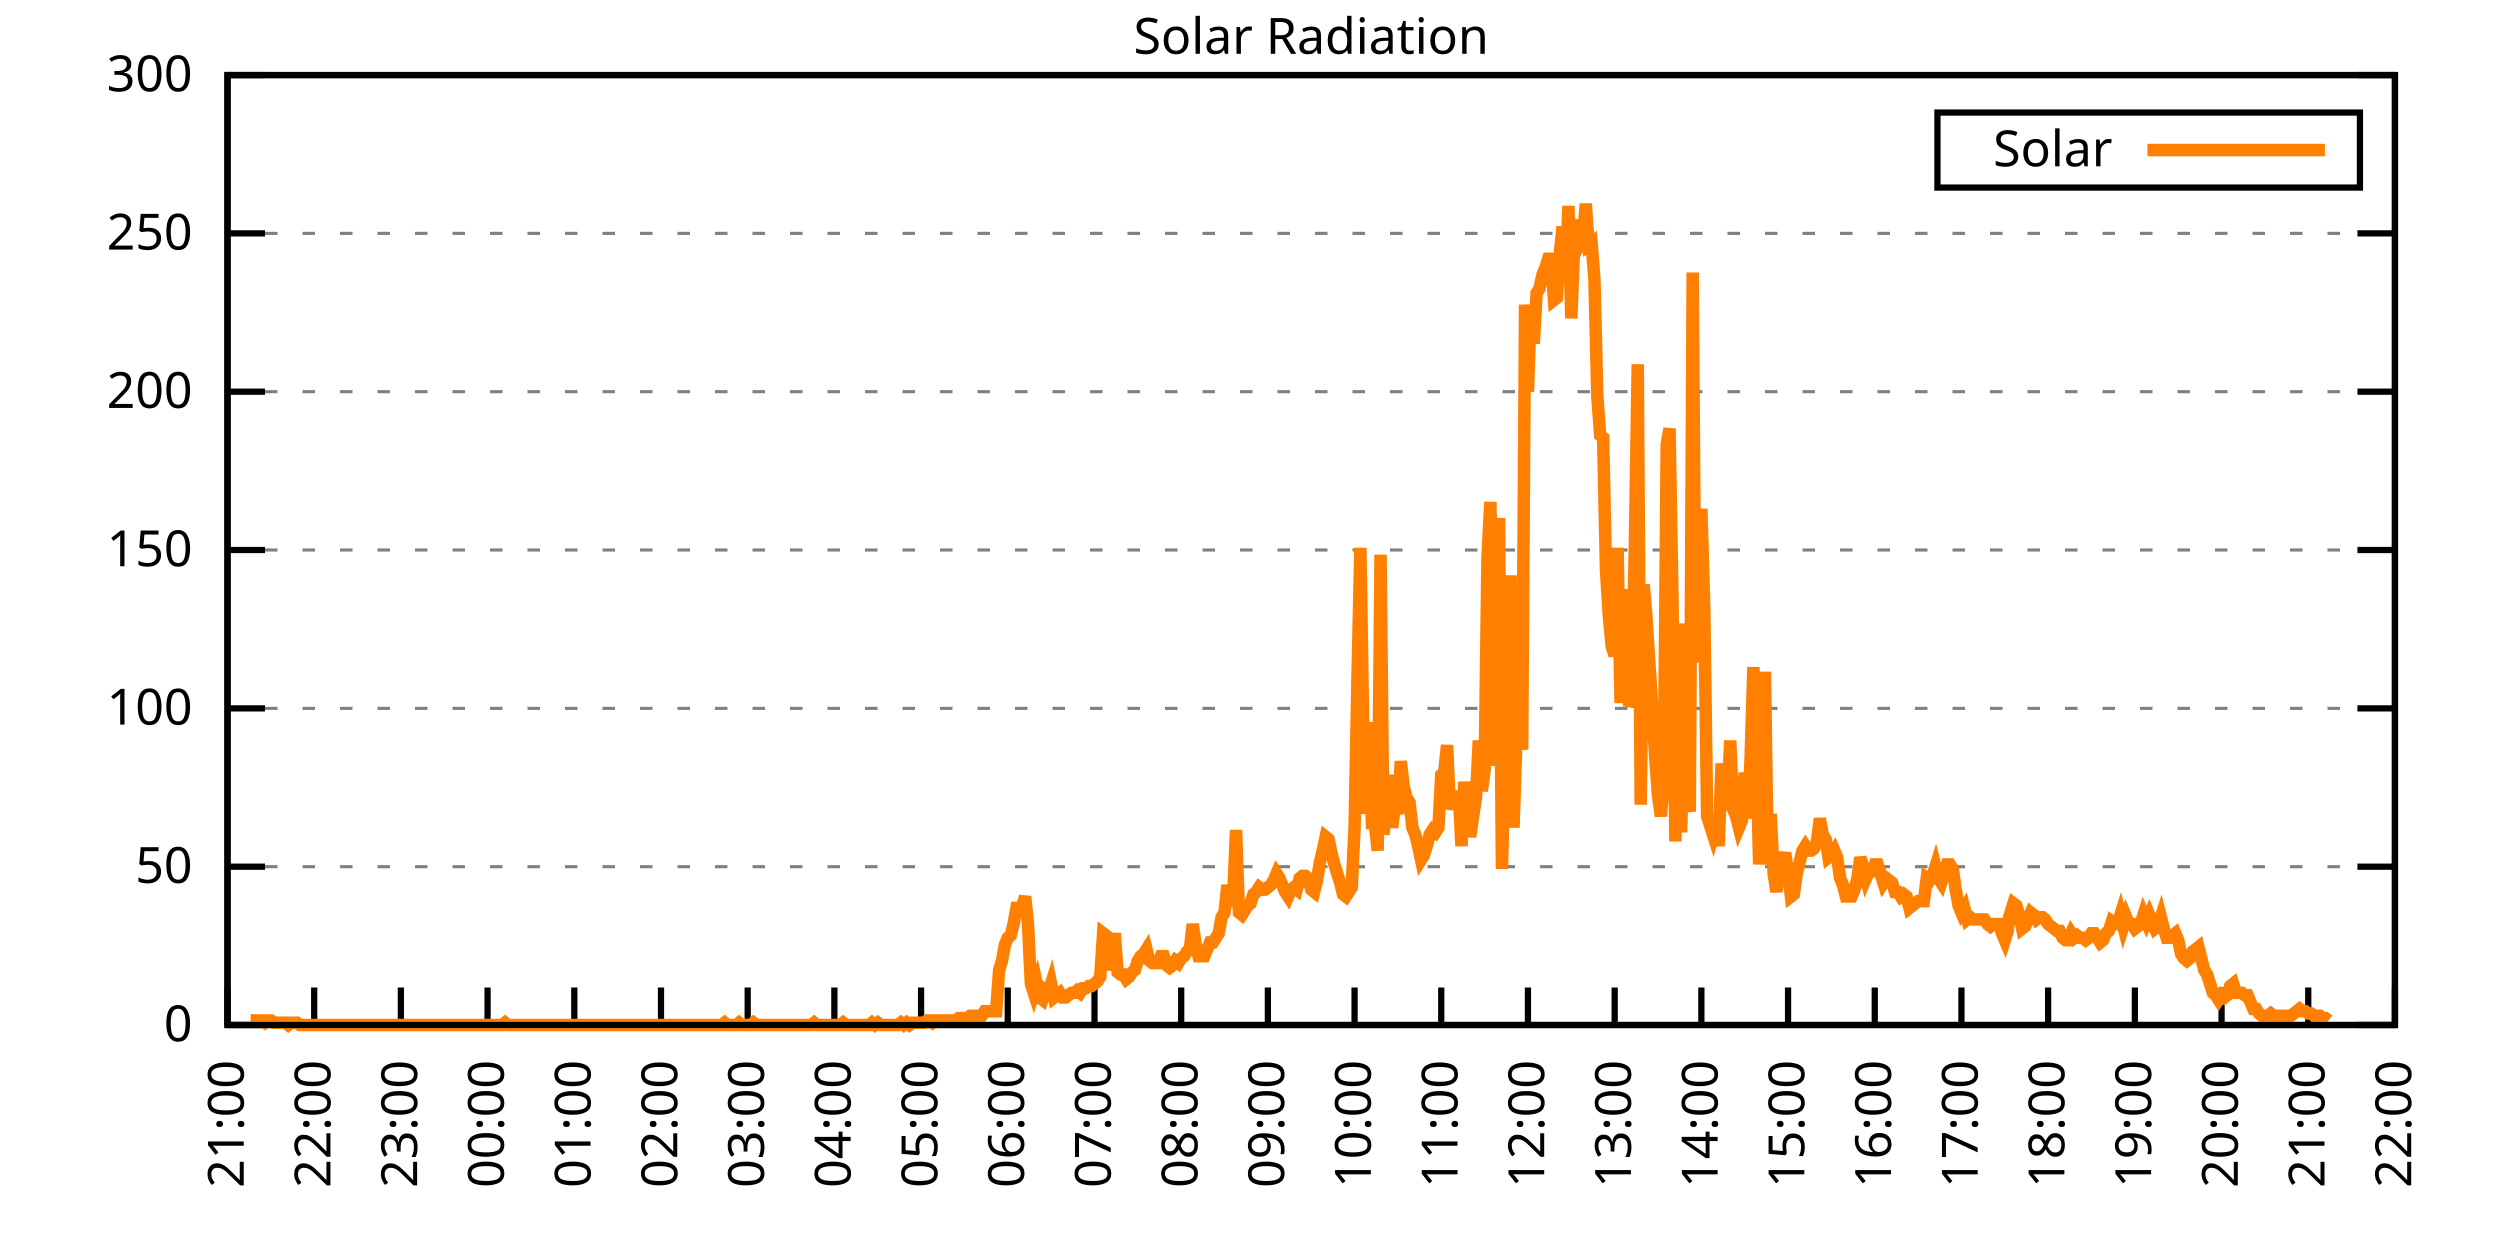
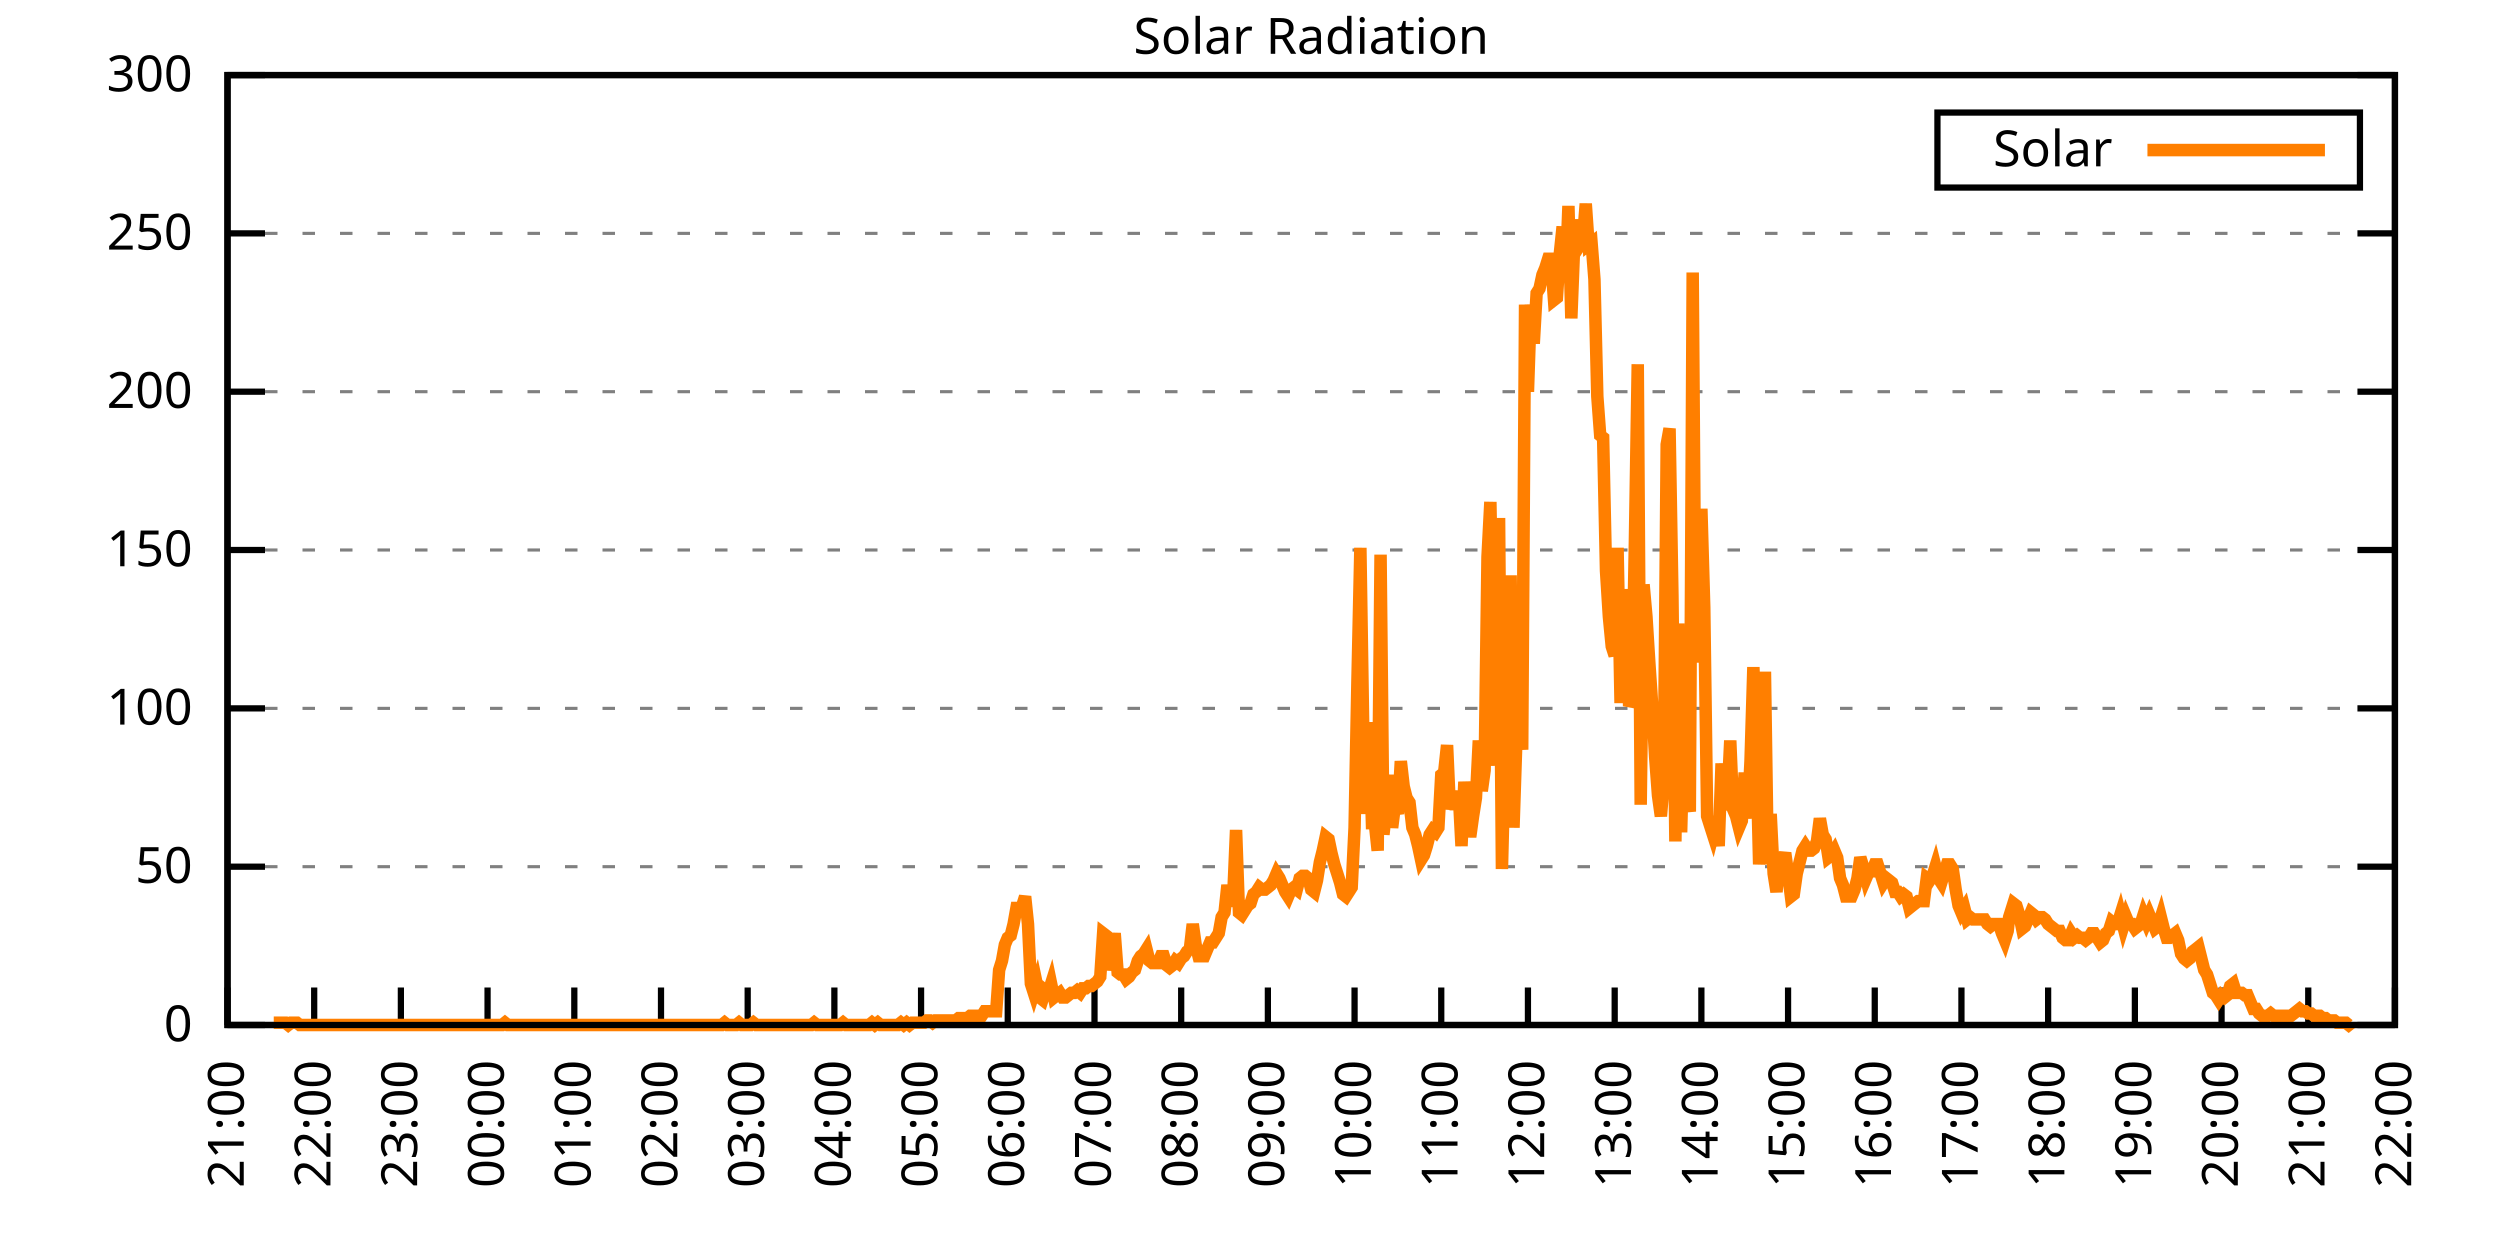
<svg xmlns="http://www.w3.org/2000/svg" xmlns:xlink="http://www.w3.org/1999/xlink" width="400" height="200" viewBox="0 0 400 200">
  <g id="gnuplot_canvas">
    <rect x="0" y="0" width="400" height="200" fill="none" />
    <defs>
      <circle id="gpDot" r="0.5" stroke-width="0.5" stroke="currentColor" />
      <path id="gpPt0" stroke-width="0.333" stroke="currentColor" d="M-1,0 h2 M0,-1 v2" />
      <path id="gpPt1" stroke-width="0.333" stroke="currentColor" d="M-1,-1 L1,1 M1,-1 L-1,1" />
      <path id="gpPt2" stroke-width="0.333" stroke="currentColor" d="M-1,0 L1,0 M0,-1 L0,1 M-1,-1 L1,1 M-1,1 L1,-1" />
      <rect id="gpPt3" stroke-width="0.333" stroke="currentColor" x="-1" y="-1" width="2" height="2" />
      <rect id="gpPt4" stroke-width="0.333" stroke="currentColor" fill="currentColor" x="-1" y="-1" width="2" height="2" />
      <circle id="gpPt5" stroke-width="0.333" stroke="currentColor" cx="0" cy="0" r="1" />
      <use xlink:href="#gpPt5" id="gpPt6" fill="currentColor" stroke="none" />
      <path id="gpPt7" stroke-width="0.333" stroke="currentColor" d="M0,-1.33 L-1.33,0.67 L1.33,0.67 z" />
      <use xlink:href="#gpPt7" id="gpPt8" fill="currentColor" stroke="none" />
      <use xlink:href="#gpPt7" id="gpPt9" stroke="currentColor" transform="rotate(180)" />
      <use xlink:href="#gpPt9" id="gpPt10" fill="currentColor" stroke="none" />
      <use xlink:href="#gpPt3" id="gpPt11" stroke="currentColor" transform="rotate(45)" />
      <use xlink:href="#gpPt11" id="gpPt12" fill="currentColor" stroke="none" />
      <path id="gpPt13" stroke-width="0.333" stroke="currentColor" d="M0,1.330 L1.265,0.411 L0.782,-1.067 L-0.782,-1.076 L-1.265,0.411 z" />
      <use xlink:href="#gpPt13" id="gpPt14" fill="currentColor" stroke="none" />
      <filter id="textbox" filterUnits="objectBoundingBox" x="0" y="0" height="1" width="1">
        <feFlood flood-color="white" flood-opacity="1" result="bgnd" />
        <feComposite in="SourceGraphic" in2="bgnd" operator="atop" />
      </filter>
      <filter id="greybox" filterUnits="objectBoundingBox" x="0" y="0" height="1" width="1">
        <feFlood flood-color="lightgrey" flood-opacity="1" result="grey" />
        <feComposite in="SourceGraphic" in2="grey" operator="atop" />
      </filter>
    </defs>
    <g fill="none" color="white" stroke="currentColor" stroke-width="1.00" stroke-linecap="butt" stroke-linejoin="miter">
</g>
    <g fill="none" color="black" stroke="currentColor" stroke-width="1.00" stroke-linecap="butt" stroke-linejoin="miter">
      <g stroke="none" shape-rendering="crispEdges">
        <polygon fill="rgb(255, 255, 255)" points="36.40,164.00 383.18,164.00 383.18,12.02 36.40,12.02 " />
      </g>
    </g>
    <g fill="none" color="black" stroke="currentColor" stroke-width="1.00" stroke-linecap="butt" stroke-linejoin="miter">
</g>
    <g fill="none" color="black" stroke="black" stroke-width="0.50" stroke-linecap="butt" stroke-linejoin="miter">
</g>
    <g fill="none" color="gray" stroke="currentColor" stroke-width="0.50" stroke-linecap="butt" stroke-linejoin="miter">
      <path stroke="gray" stroke-dasharray="2,4" class="gridline" d="M36.40,164.00 L383.19,164.00  " />
    </g>
    <g fill="none" color="gray" stroke="gray" stroke-width="1.00" stroke-linecap="butt" stroke-linejoin="miter">
</g>
    <g fill="none" color="black" stroke="currentColor" stroke-width="1.00" stroke-linecap="butt" stroke-linejoin="miter">
      <path stroke="black" d="M36.40,164.00 L42.40,164.00 M383.19,164.00 L377.19,164.00  " />
      <g transform="translate(30.80,166.60)" stroke="none" fill="black" font-family="Sans" font-size="8.00" text-anchor="end">
        <text>
          <tspan font-family="Sans"> 0</tspan>
        </text>
      </g>
    </g>
    <g fill="none" color="black" stroke="currentColor" stroke-width="1.00" stroke-linecap="butt" stroke-linejoin="miter">
</g>
    <g fill="none" color="black" stroke="black" stroke-width="0.50" stroke-linecap="butt" stroke-linejoin="miter">
</g>
    <g fill="none" color="gray" stroke="currentColor" stroke-width="0.50" stroke-linecap="butt" stroke-linejoin="miter">
      <path stroke="gray" stroke-dasharray="2,4" class="gridline" d="M36.40,138.67 L383.19,138.67  " />
    </g>
    <g fill="none" color="gray" stroke="gray" stroke-width="1.00" stroke-linecap="butt" stroke-linejoin="miter">
</g>
    <g fill="none" color="black" stroke="currentColor" stroke-width="1.00" stroke-linecap="butt" stroke-linejoin="miter">
      <path stroke="black" d="M36.40,138.67 L42.40,138.67 M383.19,138.67 L377.19,138.67  " />
      <g transform="translate(30.80,141.27)" stroke="none" fill="black" font-family="Sans" font-size="8.00" text-anchor="end">
        <text>
          <tspan font-family="Sans"> 50</tspan>
        </text>
      </g>
    </g>
    <g fill="none" color="black" stroke="currentColor" stroke-width="1.00" stroke-linecap="butt" stroke-linejoin="miter">
</g>
    <g fill="none" color="black" stroke="black" stroke-width="0.50" stroke-linecap="butt" stroke-linejoin="miter">
</g>
    <g fill="none" color="gray" stroke="currentColor" stroke-width="0.50" stroke-linecap="butt" stroke-linejoin="miter">
      <path stroke="gray" stroke-dasharray="2,4" class="gridline" d="M36.40,113.34 L383.19,113.34  " />
    </g>
    <g fill="none" color="gray" stroke="gray" stroke-width="1.00" stroke-linecap="butt" stroke-linejoin="miter">
</g>
    <g fill="none" color="black" stroke="currentColor" stroke-width="1.00" stroke-linecap="butt" stroke-linejoin="miter">
      <path stroke="black" d="M36.40,113.34 L42.40,113.34 M383.19,113.34 L377.19,113.34  " />
      <g transform="translate(30.80,115.94)" stroke="none" fill="black" font-family="Sans" font-size="8.00" text-anchor="end">
        <text>
          <tspan font-family="Sans"> 100</tspan>
        </text>
      </g>
    </g>
    <g fill="none" color="black" stroke="currentColor" stroke-width="1.00" stroke-linecap="butt" stroke-linejoin="miter">
</g>
    <g fill="none" color="black" stroke="black" stroke-width="0.50" stroke-linecap="butt" stroke-linejoin="miter">
</g>
    <g fill="none" color="gray" stroke="currentColor" stroke-width="0.50" stroke-linecap="butt" stroke-linejoin="miter">
      <path stroke="gray" stroke-dasharray="2,4" class="gridline" d="M36.40,88.00 L383.19,88.00  " />
    </g>
    <g fill="none" color="gray" stroke="gray" stroke-width="1.00" stroke-linecap="butt" stroke-linejoin="miter">
</g>
    <g fill="none" color="black" stroke="currentColor" stroke-width="1.00" stroke-linecap="butt" stroke-linejoin="miter">
      <path stroke="black" d="M36.40,88.00 L42.40,88.00 M383.19,88.00 L377.19,88.00  " />
      <g transform="translate(30.80,90.60)" stroke="none" fill="black" font-family="Sans" font-size="8.00" text-anchor="end">
        <text>
          <tspan font-family="Sans"> 150</tspan>
        </text>
      </g>
    </g>
    <g fill="none" color="black" stroke="currentColor" stroke-width="1.00" stroke-linecap="butt" stroke-linejoin="miter">
</g>
    <g fill="none" color="black" stroke="black" stroke-width="0.50" stroke-linecap="butt" stroke-linejoin="miter">
</g>
    <g fill="none" color="gray" stroke="currentColor" stroke-width="0.50" stroke-linecap="butt" stroke-linejoin="miter">
      <path stroke="gray" stroke-dasharray="2,4" class="gridline" d="M36.40,62.67 L383.19,62.67  " />
    </g>
    <g fill="none" color="gray" stroke="gray" stroke-width="1.00" stroke-linecap="butt" stroke-linejoin="miter">
</g>
    <g fill="none" color="black" stroke="currentColor" stroke-width="1.00" stroke-linecap="butt" stroke-linejoin="miter">
      <path stroke="black" d="M36.40,62.67 L42.40,62.67 M383.19,62.67 L377.19,62.67  " />
      <g transform="translate(30.80,65.27)" stroke="none" fill="black" font-family="Sans" font-size="8.00" text-anchor="end">
        <text>
          <tspan font-family="Sans"> 200</tspan>
        </text>
      </g>
    </g>
    <g fill="none" color="black" stroke="currentColor" stroke-width="1.00" stroke-linecap="butt" stroke-linejoin="miter">
</g>
    <g fill="none" color="black" stroke="black" stroke-width="0.50" stroke-linecap="butt" stroke-linejoin="miter">
</g>
    <g fill="none" color="gray" stroke="currentColor" stroke-width="0.50" stroke-linecap="butt" stroke-linejoin="miter">
      <path stroke="gray" stroke-dasharray="2,4" class="gridline" d="M36.40,37.34 L383.19,37.34  " />
    </g>
    <g fill="none" color="gray" stroke="gray" stroke-width="1.00" stroke-linecap="butt" stroke-linejoin="miter">
</g>
    <g fill="none" color="black" stroke="currentColor" stroke-width="1.00" stroke-linecap="butt" stroke-linejoin="miter">
      <path stroke="black" d="M36.40,37.34 L42.40,37.34 M383.19,37.34 L377.19,37.34  " />
      <g transform="translate(30.80,39.94)" stroke="none" fill="black" font-family="Sans" font-size="8.00" text-anchor="end">
        <text>
          <tspan font-family="Sans"> 250</tspan>
        </text>
      </g>
    </g>
    <g fill="none" color="black" stroke="currentColor" stroke-width="1.00" stroke-linecap="butt" stroke-linejoin="miter">
</g>
    <g fill="none" color="black" stroke="black" stroke-width="0.50" stroke-linecap="butt" stroke-linejoin="miter">
</g>
    <g fill="none" color="gray" stroke="currentColor" stroke-width="0.50" stroke-linecap="butt" stroke-linejoin="miter">
      <path stroke="gray" stroke-dasharray="2,4" class="gridline" d="M36.40,12.01 L383.19,12.01  " />
    </g>
    <g fill="none" color="gray" stroke="gray" stroke-width="1.00" stroke-linecap="butt" stroke-linejoin="miter">
</g>
    <g fill="none" color="black" stroke="currentColor" stroke-width="1.00" stroke-linecap="butt" stroke-linejoin="miter">
      <path stroke="black" d="M36.40,12.01 L42.40,12.01 M383.19,12.01 L377.19,12.01  " />
      <g transform="translate(30.80,14.61)" stroke="none" fill="black" font-family="Sans" font-size="8.00" text-anchor="end">
        <text>
          <tspan font-family="Sans"> 300</tspan>
        </text>
      </g>
    </g>
    <g fill="none" color="black" stroke="currentColor" stroke-width="1.00" stroke-linecap="butt" stroke-linejoin="miter">
      <path stroke="black" d="M36.40,164.00 L36.40,158.00  " />
      <g transform="translate(39.00,169.60) rotate(270.00)" stroke="none" fill="black" font-family="Sans" font-size="8.00" text-anchor="end">
        <text>
          <tspan font-family="Sans">21:00</tspan>
        </text>
      </g>
    </g>
    <g fill="none" color="black" stroke="currentColor" stroke-width="1.00" stroke-linecap="butt" stroke-linejoin="miter">
      <path stroke="black" d="M50.27,164.00 L50.27,158.00  " />
      <g transform="translate(52.87,169.60) rotate(270.00)" stroke="none" fill="black" font-family="Sans" font-size="8.00" text-anchor="end">
        <text>
          <tspan font-family="Sans">22:00</tspan>
        </text>
      </g>
    </g>
    <g fill="none" color="black" stroke="currentColor" stroke-width="1.00" stroke-linecap="butt" stroke-linejoin="miter">
      <path stroke="black" d="M64.14,164.00 L64.14,158.00  " />
      <g transform="translate(66.74,169.60) rotate(270.00)" stroke="none" fill="black" font-family="Sans" font-size="8.00" text-anchor="end">
        <text>
          <tspan font-family="Sans">23:00</tspan>
        </text>
      </g>
    </g>
    <g fill="none" color="black" stroke="currentColor" stroke-width="1.00" stroke-linecap="butt" stroke-linejoin="miter">
      <path stroke="black" d="M78.01,164.00 L78.01,158.00  " />
      <g transform="translate(80.61,169.60) rotate(270.00)" stroke="none" fill="black" font-family="Sans" font-size="8.00" text-anchor="end">
        <text>
          <tspan font-family="Sans">00:00</tspan>
        </text>
      </g>
    </g>
    <g fill="none" color="black" stroke="currentColor" stroke-width="1.00" stroke-linecap="butt" stroke-linejoin="miter">
      <path stroke="black" d="M91.89,164.00 L91.89,158.00  " />
      <g transform="translate(94.49,169.60) rotate(270.00)" stroke="none" fill="black" font-family="Sans" font-size="8.00" text-anchor="end">
        <text>
          <tspan font-family="Sans">01:00</tspan>
        </text>
      </g>
    </g>
    <g fill="none" color="black" stroke="currentColor" stroke-width="1.00" stroke-linecap="butt" stroke-linejoin="miter">
      <path stroke="black" d="M105.76,164.00 L105.76,158.00  " />
      <g transform="translate(108.36,169.60) rotate(270.00)" stroke="none" fill="black" font-family="Sans" font-size="8.00" text-anchor="end">
        <text>
          <tspan font-family="Sans">02:00</tspan>
        </text>
      </g>
    </g>
    <g fill="none" color="black" stroke="currentColor" stroke-width="1.00" stroke-linecap="butt" stroke-linejoin="miter">
      <path stroke="black" d="M119.63,164.00 L119.63,158.00  " />
      <g transform="translate(122.23,169.60) rotate(270.00)" stroke="none" fill="black" font-family="Sans" font-size="8.00" text-anchor="end">
        <text>
          <tspan font-family="Sans">03:00</tspan>
        </text>
      </g>
    </g>
    <g fill="none" color="black" stroke="currentColor" stroke-width="1.00" stroke-linecap="butt" stroke-linejoin="miter">
      <path stroke="black" d="M133.50,164.00 L133.50,158.00  " />
      <g transform="translate(136.10,169.60) rotate(270.00)" stroke="none" fill="black" font-family="Sans" font-size="8.00" text-anchor="end">
        <text>
          <tspan font-family="Sans">04:00</tspan>
        </text>
      </g>
    </g>
    <g fill="none" color="black" stroke="currentColor" stroke-width="1.00" stroke-linecap="butt" stroke-linejoin="miter">
      <path stroke="black" d="M147.37,164.00 L147.37,158.00  " />
      <g transform="translate(149.97,169.60) rotate(270.00)" stroke="none" fill="black" font-family="Sans" font-size="8.00" text-anchor="end">
        <text>
          <tspan font-family="Sans">05:00</tspan>
        </text>
      </g>
    </g>
    <g fill="none" color="black" stroke="currentColor" stroke-width="1.00" stroke-linecap="butt" stroke-linejoin="miter">
      <path stroke="black" d="M161.24,164.00 L161.24,158.00  " />
      <g transform="translate(163.84,169.60) rotate(270.00)" stroke="none" fill="black" font-family="Sans" font-size="8.00" text-anchor="end">
        <text>
          <tspan font-family="Sans">06:00</tspan>
        </text>
      </g>
    </g>
    <g fill="none" color="black" stroke="currentColor" stroke-width="1.00" stroke-linecap="butt" stroke-linejoin="miter">
      <path stroke="black" d="M175.12,164.00 L175.12,158.00  " />
      <g transform="translate(177.72,169.60) rotate(270.00)" stroke="none" fill="black" font-family="Sans" font-size="8.00" text-anchor="end">
        <text>
          <tspan font-family="Sans">07:00</tspan>
        </text>
      </g>
    </g>
    <g fill="none" color="black" stroke="currentColor" stroke-width="1.00" stroke-linecap="butt" stroke-linejoin="miter">
      <path stroke="black" d="M188.99,164.00 L188.99,158.00  " />
      <g transform="translate(191.59,169.60) rotate(270.00)" stroke="none" fill="black" font-family="Sans" font-size="8.00" text-anchor="end">
        <text>
          <tspan font-family="Sans">08:00</tspan>
        </text>
      </g>
    </g>
    <g fill="none" color="black" stroke="currentColor" stroke-width="1.00" stroke-linecap="butt" stroke-linejoin="miter">
      <path stroke="black" d="M202.86,164.00 L202.86,158.00  " />
      <g transform="translate(205.46,169.60) rotate(270.00)" stroke="none" fill="black" font-family="Sans" font-size="8.00" text-anchor="end">
        <text>
          <tspan font-family="Sans">09:00</tspan>
        </text>
      </g>
    </g>
    <g fill="none" color="black" stroke="currentColor" stroke-width="1.00" stroke-linecap="butt" stroke-linejoin="miter">
      <path stroke="black" d="M216.73,164.00 L216.73,158.00  " />
      <g transform="translate(219.33,169.60) rotate(270.00)" stroke="none" fill="black" font-family="Sans" font-size="8.00" text-anchor="end">
        <text>
          <tspan font-family="Sans">10:00</tspan>
        </text>
      </g>
    </g>
    <g fill="none" color="black" stroke="currentColor" stroke-width="1.00" stroke-linecap="butt" stroke-linejoin="miter">
      <path stroke="black" d="M230.60,164.00 L230.60,158.00  " />
      <g transform="translate(233.20,169.60) rotate(270.00)" stroke="none" fill="black" font-family="Sans" font-size="8.00" text-anchor="end">
        <text>
          <tspan font-family="Sans">11:00</tspan>
        </text>
      </g>
    </g>
    <g fill="none" color="black" stroke="currentColor" stroke-width="1.00" stroke-linecap="butt" stroke-linejoin="miter">
      <path stroke="black" d="M244.47,164.00 L244.47,158.00  " />
      <g transform="translate(247.07,169.60) rotate(270.00)" stroke="none" fill="black" font-family="Sans" font-size="8.00" text-anchor="end">
        <text>
          <tspan font-family="Sans">12:00</tspan>
        </text>
      </g>
    </g>
    <g fill="none" color="black" stroke="currentColor" stroke-width="1.00" stroke-linecap="butt" stroke-linejoin="miter">
      <path stroke="black" d="M258.35,164.00 L258.35,158.00  " />
      <g transform="translate(260.95,169.60) rotate(270.00)" stroke="none" fill="black" font-family="Sans" font-size="8.00" text-anchor="end">
        <text>
          <tspan font-family="Sans">13:00</tspan>
        </text>
      </g>
    </g>
    <g fill="none" color="black" stroke="currentColor" stroke-width="1.00" stroke-linecap="butt" stroke-linejoin="miter">
      <path stroke="black" d="M272.22,164.00 L272.22,158.00  " />
      <g transform="translate(274.82,169.60) rotate(270.00)" stroke="none" fill="black" font-family="Sans" font-size="8.00" text-anchor="end">
        <text>
          <tspan font-family="Sans">14:00</tspan>
        </text>
      </g>
    </g>
    <g fill="none" color="black" stroke="currentColor" stroke-width="1.00" stroke-linecap="butt" stroke-linejoin="miter">
      <path stroke="black" d="M286.09,164.00 L286.09,158.00  " />
      <g transform="translate(288.69,169.60) rotate(270.00)" stroke="none" fill="black" font-family="Sans" font-size="8.00" text-anchor="end">
        <text>
          <tspan font-family="Sans">15:00</tspan>
        </text>
      </g>
    </g>
    <g fill="none" color="black" stroke="currentColor" stroke-width="1.00" stroke-linecap="butt" stroke-linejoin="miter">
      <path stroke="black" d="M299.96,164.00 L299.96,158.00  " />
      <g transform="translate(302.56,169.60) rotate(270.00)" stroke="none" fill="black" font-family="Sans" font-size="8.00" text-anchor="end">
        <text>
          <tspan font-family="Sans">16:00</tspan>
        </text>
      </g>
    </g>
    <g fill="none" color="black" stroke="currentColor" stroke-width="1.00" stroke-linecap="butt" stroke-linejoin="miter">
      <path stroke="black" d="M313.83,164.00 L313.83,158.00  " />
      <g transform="translate(316.43,169.60) rotate(270.00)" stroke="none" fill="black" font-family="Sans" font-size="8.00" text-anchor="end">
        <text>
          <tspan font-family="Sans">17:00</tspan>
        </text>
      </g>
    </g>
    <g fill="none" color="black" stroke="currentColor" stroke-width="1.00" stroke-linecap="butt" stroke-linejoin="miter">
      <path stroke="black" d="M327.70,164.00 L327.70,158.00  " />
      <g transform="translate(330.30,169.60) rotate(270.00)" stroke="none" fill="black" font-family="Sans" font-size="8.00" text-anchor="end">
        <text>
          <tspan font-family="Sans">18:00</tspan>
        </text>
      </g>
    </g>
    <g fill="none" color="black" stroke="currentColor" stroke-width="1.00" stroke-linecap="butt" stroke-linejoin="miter">
      <path stroke="black" d="M341.58,164.00 L341.58,158.00  " />
      <g transform="translate(344.18,169.60) rotate(270.00)" stroke="none" fill="black" font-family="Sans" font-size="8.00" text-anchor="end">
        <text>
          <tspan font-family="Sans">19:00</tspan>
        </text>
      </g>
    </g>
    <g fill="none" color="black" stroke="currentColor" stroke-width="1.00" stroke-linecap="butt" stroke-linejoin="miter">
      <path stroke="black" d="M355.45,164.00 L355.45,158.00  " />
      <g transform="translate(358.05,169.60) rotate(270.00)" stroke="none" fill="black" font-family="Sans" font-size="8.00" text-anchor="end">
        <text>
          <tspan font-family="Sans">20:00</tspan>
        </text>
      </g>
    </g>
    <g fill="none" color="black" stroke="currentColor" stroke-width="1.00" stroke-linecap="butt" stroke-linejoin="miter">
      <path stroke="black" d="M369.32,164.00 L369.32,158.00  " />
      <g transform="translate(371.92,169.60) rotate(270.00)" stroke="none" fill="black" font-family="Sans" font-size="8.00" text-anchor="end">
        <text>
          <tspan font-family="Sans">21:00</tspan>
        </text>
      </g>
    </g>
    <g fill="none" color="black" stroke="currentColor" stroke-width="1.00" stroke-linecap="butt" stroke-linejoin="miter">
      <path stroke="black" d="M383.19,164.00 L383.19,158.00  " />
      <g transform="translate(385.79,169.60) rotate(270.00)" stroke="none" fill="black" font-family="Sans" font-size="8.00" text-anchor="end">
        <text>
          <tspan font-family="Sans">22:00</tspan>
        </text>
      </g>
    </g>
    <g fill="none" color="black" stroke="currentColor" stroke-width="1.00" stroke-linecap="butt" stroke-linejoin="miter">
</g>
    <g fill="none" color="black" stroke="currentColor" stroke-width="1.00" stroke-linecap="butt" stroke-linejoin="miter">
      <path stroke="black" d="M36.40,12.01 L36.40,164.00 L383.19,164.00 L383.19,12.01 L36.40,12.01 Z  " />
    </g>
    <g fill="none" color="black" stroke="currentColor" stroke-width="1.00" stroke-linecap="butt" stroke-linejoin="miter">
</g>
    <g fill="none" color="black" stroke="currentColor" stroke-width="1.00" stroke-linecap="butt" stroke-linejoin="miter">
      <path stroke="black" d="M309.99,30.01 L309.99,18.01 L377.59,18.01 L377.59,30.01 L309.99,30.01 Z  " />
    </g>
    <g id="Solar_Radiation_plot_1">
      <g fill="none" color="white" stroke="black" stroke-width="2.00" stroke-linecap="butt" stroke-linejoin="miter">
</g>
      <g fill="none" color="black" stroke="currentColor" stroke-width="2.00" stroke-linecap="butt" stroke-linejoin="miter">
        <g transform="translate(337.99,26.61)" stroke="none" fill="black" font-family="Sans" font-size="8.00" text-anchor="end">
          <text>
            <tspan font-family="Sans">Solar</tspan>
          </text>
        </g>
      </g>
      <g fill="none" color="black" stroke="currentColor" stroke-width="2.00" stroke-linecap="butt" stroke-linejoin="miter">
-         <path stroke="rgb(255, 127,   0)" d="M343.59,24.01 L371.99,24.01 M40.10,163.27 L40.56,163.27 L41.02,163.27 L41.49,163.27 L41.95,163.27 L42.41,163.63   L42.87,163.27 L43.34,163.27 L43.80,163.63 L44.26,163.63 L44.72,163.63 L45.19,163.63 L45.65,163.63 L46.11,164.00   L46.57,163.63 L47.03,163.63 L47.50,163.63 L47.96,164.00 L48.42,164.00 L48.88,164.00 L49.35,164.00 L49.81,164.00   L50.27,164.00 L50.73,164.00 L51.20,164.00 L51.66,164.00 L52.12,164.00 L52.58,164.00 L53.05,164.00 L53.51,164.00   L53.97,164.00 L54.43,164.00 L54.90,164.00 L55.36,164.00 L55.82,164.00 L56.28,164.00 L56.75,164.00 L57.21,164.00   L57.67,164.00 L58.13,164.00 L58.59,164.00 L59.06,164.00 L59.52,164.00 L59.98,164.00 L60.44,164.00 L60.91,164.00   L61.37,164.00 L61.83,164.00 L62.29,164.00 L62.76,164.00 L63.22,164.00 L63.68,164.00 L64.14,164.00 L64.61,164.00   L65.07,164.00 L65.53,164.00 L65.99,164.00 L66.46,164.00 L66.92,164.00 L67.38,164.00 L67.84,164.00 L68.30,164.00   L68.77,164.00 L69.23,164.00 L69.69,164.00 L70.15,164.00 L70.62,164.00 L71.08,164.00 L71.54,164.00 L72.00,164.00   L72.47,164.00 L72.93,164.00 L73.39,164.00 L73.85,164.00 L74.32,164.00 L74.78,164.00 L75.24,164.00 L75.70,164.00   L76.17,164.00 L76.63,164.00 L77.09,164.00 L77.55,164.00 L78.01,164.00 L78.48,164.00 L78.94,164.00 L79.40,164.00   L79.86,164.00 L80.33,164.00 L80.79,163.63 L81.25,164.00 L81.71,164.00 L82.18,164.00 L82.64,164.00 L83.10,164.00   L83.56,164.00 L84.03,164.00 L84.49,164.00 L84.95,164.00 L85.41,164.00 L85.88,164.00 L86.34,164.00 L86.80,164.00   L87.26,164.00 L87.72,164.00 L88.19,164.00 L88.65,164.00 L89.11,164.00 L89.57,164.00 L90.04,164.00 L90.50,164.00   L90.96,164.00 L91.42,164.00 L91.89,164.00 L92.35,164.00 L92.81,164.00 L93.27,164.00 L93.74,164.00 L94.20,164.00   L94.66,164.00 L95.12,164.00 L95.59,164.00 L96.05,164.00 L96.51,164.00 L96.97,164.00 L97.44,164.00 L97.90,164.00   L98.36,164.00 L98.82,164.00 L99.28,164.00 L99.75,164.00 L100.21,164.00 L100.67,164.00 L101.13,164.00 L101.60,164.00   L102.06,164.00 L102.52,164.00 L102.98,164.00 L103.45,164.00 L103.91,164.00 L104.37,164.00 L104.83,164.00 L105.30,164.00   L105.76,164.00 L106.22,164.00 L106.68,164.00 L107.15,164.00 L107.61,164.00 L108.07,164.00 L108.53,164.00 L108.99,164.00   L109.46,164.00 L109.92,164.00 L110.38,164.00 L110.84,164.00 L111.31,164.00 L111.77,164.00 L112.23,164.00 L112.69,164.00   L113.16,164.00 L113.62,164.00 L114.08,164.00 L114.54,164.00 L115.01,164.00 L115.47,164.00 L115.93,163.63 L116.39,164.00   L116.86,164.00 L117.32,164.00 L117.78,164.00 L118.24,163.63 L118.70,164.00 L119.17,164.00 L119.63,164.00 L120.09,164.00   L120.55,163.63 L121.02,164.00 L121.48,164.00 L121.94,164.00 L122.40,164.00 L122.87,164.00 L123.33,164.00 L123.79,164.00   L124.25,164.00 L124.72,164.00 L125.18,164.00 L125.64,164.00 L126.10,164.00 L126.57,164.00 L127.03,164.00 L127.49,164.00   L127.95,164.00 L128.41,164.00 L128.88,164.00 L129.34,164.00 L129.80,164.00 L130.26,163.63 L130.73,164.00 L131.19,164.00   L131.65,164.00 L132.11,164.00 L132.58,164.00 L133.04,164.00 L133.50,164.00 L133.96,164.00 L134.43,164.00 L134.89,163.63   L135.35,164.00 L135.81,164.00 L136.28,164.00 L136.74,164.00 L137.20,164.00 L137.66,164.00 L138.13,164.00 L138.59,164.00   L139.05,164.00 L139.51,163.63 L139.97,164.00 L140.44,163.63 L140.90,164.00 L141.36,164.00 L141.82,164.00 L142.29,164.00   L142.75,164.00 L143.21,164.00 L143.67,164.00 L144.14,163.63 L144.60,164.00 L145.06,163.63 L145.52,164.00 L145.99,163.63   L146.45,163.63 L146.91,163.63 L147.37,163.63 L147.84,163.63 L148.30,163.27 L148.76,163.27 L149.22,163.63 L149.68,163.27   L150.15,163.27 L150.61,163.27 L151.07,163.27 L151.53,163.27 L152.00,163.27 L152.46,163.27 L152.92,163.27 L153.38,162.90   L153.85,162.90 L154.31,162.90 L154.77,162.90 L155.23,162.53 L155.70,162.53 L156.16,162.53 L156.62,162.53 L157.08,162.53   L157.55,161.80 L158.01,161.80 L158.47,161.80 L158.93,161.80 L159.39,161.80 L159.86,155.19 L160.32,153.72 L160.78,151.15   L161.24,150.05 L161.71,149.68 L162.17,147.85 L162.63,145.28 L163.09,145.28 L163.56,144.91 L164.02,143.44 L164.48,147.85   L164.94,157.39 L165.41,158.86 L165.87,157.39 L166.33,159.60 L166.79,159.96 L167.26,158.49 L167.72,158.86 L168.18,157.39   L168.64,159.60 L169.10,159.23 L169.57,158.86 L170.03,159.60 L170.49,159.60 L170.95,159.23 L171.42,158.86 L171.88,158.86   L172.34,158.49 L172.80,158.86 L173.27,158.13 L173.73,158.13 L174.19,157.76 L174.65,157.76 L175.12,157.39 L175.58,157.03   L176.04,156.29 L176.50,149.32 L176.97,149.68 L177.43,155.19 L177.89,152.99 L178.35,149.32 L178.82,155.56 L179.28,155.92   L179.74,155.92 L180.20,156.66 L180.66,156.29 L181.13,155.56 L181.59,155.19 L182.05,153.72 L182.51,152.99 L182.98,152.62   L183.44,151.89 L183.90,153.72 L184.36,154.09 L184.83,154.09 L185.29,154.09 L185.75,152.99 L186.21,152.99 L186.68,154.46   L187.14,154.82 L187.60,154.46 L188.06,153.72 L188.53,154.09 L188.99,153.35 L189.45,152.99 L189.91,152.25 L190.37,151.89   L190.84,147.85 L191.30,151.15 L191.76,152.99 L192.22,152.99 L192.69,152.99 L193.15,151.89 L193.61,150.79 L194.07,150.79   L194.54,150.05 L195.00,149.32 L195.46,146.75 L195.92,146.01 L196.39,141.61 L196.85,144.91 L197.31,143.44 L197.77,132.80   L198.24,146.01 L198.70,146.38 L199.16,145.65 L199.62,144.91 L200.08,144.55 L200.55,143.08 L201.01,142.71 L201.47,141.98   L201.93,142.34 L202.40,142.34 L202.86,141.98 L203.32,141.61 L203.78,140.87 L204.25,139.77 L204.71,140.51 L205.17,141.61   L205.63,142.71 L206.10,143.44 L206.56,142.34 L207.02,141.98 L207.48,142.34 L207.95,140.51 L208.41,140.14 L208.87,140.14   L209.33,140.51 L209.80,142.34 L210.26,142.71 L210.72,140.87 L211.18,137.94 L211.64,136.10 L212.11,133.90 L212.57,134.27   L213.03,136.47 L213.49,138.30 L213.96,139.77 L214.42,141.24 L214.88,143.08 L215.34,143.44 L215.81,142.71 L216.27,141.98   L216.73,132.43 L217.19,108.94 L217.66,87.65 L218.12,117.01 L218.58,130.23 L219.04,115.55 L219.51,131.70 L219.97,131.70   L220.43,136.10 L220.89,88.75 L221.35,133.53 L221.82,129.13 L222.28,123.99 L222.74,132.43 L223.20,128.76 L223.67,130.23   L224.13,121.79 L224.59,125.82 L225.05,127.66 L225.52,128.39 L225.98,132.43 L226.44,133.53 L226.90,135.37 L227.37,137.57   L227.83,136.84 L228.29,135.37 L228.75,133.53 L229.22,132.80 L229.68,133.17 L230.14,132.43 L230.60,123.99 L231.06,123.62   L231.53,119.22 L231.99,129.49 L232.45,126.93 L232.91,129.49 L233.38,126.56 L233.84,135.37 L234.30,125.09 L234.76,130.23   L235.23,133.90 L235.69,130.60 L236.15,127.66 L236.61,118.48 L237.08,126.56 L237.54,123.25 L238.00,89.12 L238.46,80.31   L238.93,106.74 L239.39,122.52 L239.85,82.88 L240.31,139.04 L240.77,120.69 L241.24,128.03 L241.70,92.05 L242.16,132.43   L242.62,118.48 L243.09,114.81 L243.55,119.95 L244.01,48.74 L244.47,62.69 L244.94,48.74 L245.40,54.98 L245.86,46.90   L246.32,46.17 L246.79,43.97 L247.25,42.87 L247.71,41.40 L248.17,41.40 L248.64,48.00 L249.10,47.64 L249.56,40.66   L250.02,36.26 L250.49,45.07 L250.95,32.95 L251.41,50.94 L251.87,39.19 L252.33,35.16 L252.80,39.19 L253.26,38.46   L253.72,32.59 L254.18,39.19 L254.65,38.83 L255.11,44.70 L255.57,63.42 L256.03,69.66 L256.50,70.03 L256.96,91.32   L257.42,98.66 L257.88,103.43 L258.35,104.90 L258.81,87.65 L259.27,111.51 L259.73,111.51 L260.20,94.26 L260.66,112.98   L261.12,111.88 L261.58,86.91 L262.04,58.28 L262.51,128.76 L262.97,93.52 L263.43,98.66 L263.89,106.00 L264.36,112.98   L264.82,121.05 L265.28,127.29 L265.74,130.60 L266.21,125.09 L266.67,71.13 L267.13,68.56 L267.59,95.36 L268.06,134.63   L268.52,99.76 L268.98,133.17 L269.44,115.91 L269.91,127.29 L270.37,129.86 L270.83,43.60 L271.29,106.00 L271.75,97.56   L272.22,81.41 L272.68,97.19 L273.14,130.60 L273.60,132.06 L274.07,133.53 L274.53,131.70 L274.99,135.37 L275.45,122.15   L275.92,129.49 L276.38,128.03 L276.84,118.48 L277.30,129.49 L277.77,130.60 L278.23,132.43 L278.69,131.33 L279.15,123.62   L279.62,130.96 L280.08,121.79 L280.54,106.74 L281.00,119.58 L281.46,138.30 L281.93,131.33 L282.39,107.47 L282.85,138.30   L283.31,130.23 L283.78,139.77 L284.24,142.71 L284.70,137.57 L285.16,137.94 L285.63,136.47 L286.09,139.77 L286.55,143.44   L287.01,143.08 L287.48,139.77 L287.94,137.94 L288.40,136.10 L288.86,135.37 L289.33,136.10 L289.79,136.10 L290.25,135.74   L290.71,134.63 L291.18,130.96 L291.64,133.53 L292.10,134.27 L292.56,137.20 L293.02,136.84 L293.49,136.10 L293.95,137.20   L294.41,140.51 L294.87,141.61 L295.34,143.44 L295.80,143.44 L296.26,143.44 L296.72,142.34 L297.19,140.51 L297.65,137.20   L298.11,138.67 L298.57,140.51 L299.04,139.41 L299.50,139.41 L299.96,138.30 L300.42,138.30 L300.89,139.77 L301.35,141.24   L301.81,140.51 L302.27,140.87 L302.73,141.24 L303.20,142.71 L303.66,142.71 L304.12,143.44 L304.58,143.08 L305.05,143.44   L305.51,145.28 L305.97,144.91 L306.43,144.55 L306.90,144.18 L307.36,144.18 L307.82,144.18 L308.28,140.51 L308.75,140.87   L309.21,140.14 L309.67,138.67 L310.13,140.51 L310.60,141.24 L311.06,139.77 L311.52,138.30 L311.98,138.30 L312.44,139.04   L312.91,142.34 L313.37,144.91 L313.83,146.01 L314.29,145.28 L314.76,147.11 L315.22,146.75 L315.68,147.11 L316.14,147.11   L316.61,147.11 L317.07,147.11 L317.53,147.11 L317.99,147.85 L318.46,148.22 L318.92,147.85 L319.38,147.85 L319.84,147.85   L320.31,149.32 L320.77,150.42 L321.23,148.95 L321.46,146.75 L322.15,144.55 L322.62,144.91 L323.08,146.38 L323.54,148.58   L324.00,148.22 L324.47,147.11 L324.93,146.01 L325.39,146.38 L325.85,147.11 L326.32,146.75 L326.78,146.75 L327.24,147.11   L327.70,147.85 L328.17,148.22 L328.63,148.58 L329.09,148.95 L329.55,148.95 L330.02,150.05 L330.48,150.42 L330.94,150.42   L331.40,149.32 L331.87,150.05 L332.33,149.68 L332.79,150.05 L333.25,150.05 L333.71,150.42 L334.18,150.05 L334.64,149.32   L335.10,149.32 L335.56,150.05 L336.03,150.79 L336.49,150.42 L336.95,149.32 L337.41,148.95 L337.88,147.48 L338.34,147.85   L338.80,147.85 L339.26,146.38 L339.73,148.22 L340.19,146.75 L340.65,147.85 L341.11,147.85 L341.58,148.58 L342.04,148.22   L342.50,147.85 L342.96,146.38 L343.42,147.48 L343.89,146.38 L344.35,147.48 L344.81,148.58 L345.27,148.22 L345.74,146.75   L346.20,148.58 L346.66,150.05 L347.12,150.05 L347.59,149.68 L348.05,149.32 L348.51,150.42 L348.97,152.62 L349.44,153.35   L349.90,153.72 L350.36,153.35 L350.82,152.25 L351.29,151.89 L351.75,151.52 L352.21,153.35 L352.67,155.19 L353.13,155.92   L353.60,157.39 L354.06,158.86 L354.52,159.23 L354.98,159.96 L355.45,159.23 L355.91,159.60 L356.37,159.23 L356.83,157.76   L357.30,157.39 L357.76,158.86 L358.22,158.86 L358.68,158.86 L359.15,159.23 L359.61,159.23 L360.07,160.33 L360.53,161.43   L361.00,161.43 L361.46,162.16 L361.92,162.53 L362.38,162.53 L362.84,162.53 L363.31,162.16 L363.77,162.53 L364.23,162.53   L364.69,162.53 L365.16,162.53 L365.62,162.53 L366.08,162.53 L366.54,162.53 L367.01,162.16 L367.47,161.80 L367.93,161.43   L368.39,161.80 L368.86,161.80 L369.32,162.16 L369.78,162.16 L370.24,162.53 L370.71,162.53 L371.17,162.53 L371.63,162.90   L372.09,162.90 L372.56,163.27  " />
+         <path stroke="rgb(255, 127,   0)" d="M343.59,24.01 L371.99,24.01 M43.80,163.63 L44.26,163.63 L44.72,163.63 L45.19,163.63 L45.65,163.63 L46.11,164.00   L46.57,163.63 L47.03,163.63 L47.50,163.63 L47.96,164.00 L48.42,164.00 L48.88,164.00 L49.35,164.00 L49.81,164.00   L50.27,164.00 L50.73,164.00 L51.20,164.00 L51.66,164.00 L52.12,164.00 L52.58,164.00 L53.05,164.00 L53.51,164.00   L53.97,164.00 L54.43,164.00 L54.90,164.00 L55.36,164.00 L55.82,164.00 L56.28,164.00 L56.75,164.00 L57.21,164.00   L57.67,164.00 L58.13,164.00 L58.59,164.00 L59.06,164.00 L59.52,164.00 L59.98,164.00 L60.44,164.00 L60.91,164.00   L61.37,164.00 L61.83,164.00 L62.29,164.00 L62.76,164.00 L63.22,164.00 L63.68,164.00 L64.14,164.00 L64.61,164.00   L65.07,164.00 L65.53,164.00 L65.99,164.00 L66.46,164.00 L66.92,164.00 L67.38,164.00 L67.84,164.00 L68.30,164.00   L68.77,164.00 L69.23,164.00 L69.69,164.00 L70.15,164.00 L70.62,164.00 L71.08,164.00 L71.54,164.00 L72.00,164.00   L72.47,164.00 L72.93,164.00 L73.39,164.00 L73.85,164.00 L74.32,164.00 L74.78,164.00 L75.24,164.00 L75.70,164.00   L76.17,164.00 L76.63,164.00 L77.09,164.00 L77.55,164.00 L78.01,164.00 L78.48,164.00 L78.94,164.00 L79.40,164.00   L79.86,164.00 L80.33,164.00 L80.79,163.63 L81.25,164.00 L81.71,164.00 L82.18,164.00 L82.64,164.00 L83.10,164.00   L83.56,164.00 L84.03,164.00 L84.49,164.00 L84.95,164.00 L85.41,164.00 L85.88,164.00 L86.34,164.00 L86.80,164.00   L87.26,164.00 L87.72,164.00 L88.19,164.00 L88.65,164.00 L89.11,164.00 L89.57,164.00 L90.04,164.00 L90.50,164.00   L90.96,164.00 L91.42,164.00 L91.89,164.00 L92.35,164.00 L92.81,164.00 L93.27,164.00 L93.74,164.00 L94.20,164.00   L94.66,164.00 L95.12,164.00 L95.59,164.00 L96.05,164.00 L96.51,164.00 L96.97,164.00 L97.44,164.00 L97.90,164.00   L98.36,164.00 L98.82,164.00 L99.28,164.00 L99.75,164.00 L100.21,164.00 L100.67,164.00 L101.13,164.00 L101.60,164.00   L102.06,164.00 L102.52,164.00 L102.98,164.00 L103.45,164.00 L103.91,164.00 L104.37,164.00 L104.83,164.00 L105.30,164.00   L105.76,164.00 L106.22,164.00 L106.68,164.00 L107.15,164.00 L107.61,164.00 L108.07,164.00 L108.53,164.00 L108.99,164.00   L109.46,164.00 L109.92,164.00 L110.38,164.00 L110.84,164.00 L111.31,164.00 L111.77,164.00 L112.23,164.00 L112.69,164.00   L113.16,164.00 L113.62,164.00 L114.08,164.00 L114.54,164.00 L115.01,164.00 L115.47,164.00 L115.93,163.63 L116.39,164.00   L116.86,164.00 L117.32,164.00 L117.78,164.00 L118.24,163.63 L118.70,164.00 L119.17,164.00 L119.63,164.00 L120.09,164.00   L120.55,163.63 L121.02,164.00 L121.48,164.00 L121.94,164.00 L122.40,164.00 L122.87,164.00 L123.33,164.00 L123.79,164.00   L124.25,164.00 L124.72,164.00 L125.18,164.00 L125.64,164.00 L126.10,164.00 L126.57,164.00 L127.03,164.00 L127.49,164.00   L127.95,164.00 L128.41,164.00 L128.88,164.00 L129.34,164.00 L129.80,164.00 L130.26,163.63 L130.73,164.00 L131.19,164.00   L131.65,164.00 L132.11,164.00 L132.58,164.00 L133.04,164.00 L133.50,164.00 L133.96,164.00 L134.43,164.00 L134.89,163.63   L135.35,164.00 L135.81,164.00 L136.28,164.00 L136.74,164.00 L137.20,164.00 L137.66,164.00 L138.13,164.00 L138.59,164.00   L139.05,164.00 L139.51,163.63 L139.97,164.00 L140.44,163.63 L140.90,164.00 L141.36,164.00 L141.82,164.00 L142.29,164.00   L142.75,164.00 L143.21,164.00 L143.67,164.00 L144.14,163.63 L144.60,164.00 L145.06,163.63 L145.52,164.00 L145.99,163.63   L146.45,163.63 L146.91,163.63 L147.37,163.63 L147.84,163.63 L148.30,163.27 L148.76,163.27 L149.22,163.63 L149.68,163.27   L150.15,163.27 L150.61,163.27 L151.07,163.27 L151.53,163.27 L152.00,163.27 L152.46,163.27 L152.92,163.27 L153.38,162.90   L153.85,162.90 L154.31,162.90 L154.77,162.90 L155.23,162.53 L155.70,162.53 L156.16,162.53 L156.62,162.53 L157.08,162.53   L157.55,161.80 L158.01,161.80 L158.47,161.80 L158.93,161.80 L159.39,161.80 L159.86,155.19 L160.32,153.72 L160.78,151.15   L161.24,150.05 L161.71,149.68 L162.17,147.85 L162.63,145.28 L163.09,145.28 L163.56,144.91 L164.02,143.44 L164.48,147.85   L164.94,157.39 L165.41,158.86 L165.87,157.39 L166.33,159.60 L166.79,159.96 L167.26,158.49 L167.72,158.86 L168.18,157.39   L168.64,159.60 L169.10,159.23 L169.57,158.86 L170.03,159.60 L170.49,159.60 L170.95,159.23 L171.42,158.86 L171.88,158.86   L172.34,158.49 L172.80,158.86 L173.27,158.13 L173.73,158.13 L174.19,157.76 L174.65,157.76 L175.12,157.39 L175.58,157.03   L176.04,156.29 L176.50,149.32 L176.97,149.68 L177.43,155.19 L177.89,152.99 L178.35,149.32 L178.82,155.56 L179.28,155.92   L179.74,155.92 L180.20,156.66 L180.66,156.29 L181.13,155.56 L181.59,155.19 L182.05,153.72 L182.51,152.99 L182.98,152.62   L183.44,151.89 L183.90,153.72 L184.36,154.09 L184.83,154.09 L185.29,154.09 L185.75,152.99 L186.21,152.99 L186.68,154.46   L187.14,154.82 L187.60,154.46 L188.06,153.72 L188.53,154.09 L188.99,153.35 L189.45,152.99 L189.91,152.25 L190.37,151.89   L190.84,147.85 L191.30,151.15 L191.76,152.99 L192.22,152.99 L192.69,152.99 L193.15,151.89 L193.61,150.79 L194.07,150.79   L194.54,150.05 L195.00,149.32 L195.46,146.75 L195.92,146.01 L196.39,141.61 L196.85,144.91 L197.31,143.44 L197.77,132.80   L198.24,146.01 L198.70,146.38 L199.16,145.65 L199.62,144.91 L200.08,144.55 L200.55,143.08 L201.01,142.71 L201.47,141.98   L201.93,142.34 L202.40,142.34 L202.86,141.98 L203.32,141.61 L203.78,140.87 L204.25,139.77 L204.71,140.51 L205.17,141.61   L205.63,142.71 L206.10,143.44 L206.56,142.34 L207.02,141.98 L207.48,142.34 L207.95,140.51 L208.41,140.14 L208.87,140.14   L209.33,140.51 L209.80,142.34 L210.26,142.71 L210.72,140.87 L211.18,137.94 L211.64,136.10 L212.11,133.90 L212.57,134.27   L213.03,136.47 L213.49,138.30 L213.96,139.77 L214.42,141.24 L214.88,143.08 L215.34,143.44 L215.81,142.71 L216.27,141.98   L216.73,132.43 L217.19,108.94 L217.66,87.65 L218.12,117.01 L218.58,130.23 L219.04,115.55 L219.51,131.70 L219.97,131.70   L220.43,136.10 L220.89,88.75 L221.35,133.53 L221.82,129.13 L222.28,123.99 L222.74,132.43 L223.20,128.76 L223.67,130.23   L224.13,121.79 L224.59,125.82 L225.05,127.66 L225.52,128.39 L225.98,132.43 L226.44,133.53 L226.90,135.37 L227.37,137.57   L227.83,136.84 L228.29,135.37 L228.75,133.53 L229.22,132.80 L229.68,133.17 L230.14,132.43 L230.60,123.99 L231.06,123.62   L231.53,119.22 L231.99,129.49 L232.45,126.93 L232.91,129.49 L233.38,126.56 L233.84,135.37 L234.30,125.09 L234.76,130.23   L235.23,133.90 L235.69,130.60 L236.15,127.66 L236.61,118.48 L237.08,126.56 L237.54,123.25 L238.00,89.12 L238.46,80.31   L238.93,106.74 L239.39,122.52 L239.85,82.88 L240.31,139.04 L240.77,120.69 L241.24,128.03 L241.70,92.05 L242.16,132.43   L242.62,118.48 L243.09,114.81 L243.55,119.95 L244.01,48.74 L244.47,62.69 L244.94,48.74 L245.40,54.98 L245.86,46.90   L246.32,46.17 L246.79,43.97 L247.25,42.87 L247.71,41.40 L248.17,41.40 L248.64,48.00 L249.10,47.64 L249.56,40.66   L250.02,36.26 L250.49,45.07 L250.95,32.95 L251.41,50.94 L251.87,39.19 L252.33,35.16 L252.80,39.19 L253.26,38.46   L253.72,32.59 L254.18,39.19 L254.65,38.83 L255.11,44.70 L255.57,63.42 L256.03,69.66 L256.50,70.03 L256.96,91.32   L257.42,98.66 L257.88,103.43 L258.35,104.90 L258.81,87.65 L259.27,111.51 L259.73,111.51 L260.20,94.26 L260.66,112.98   L261.12,111.88 L261.58,86.91 L262.04,58.28 L262.51,128.76 L262.97,93.52 L263.43,98.66 L263.89,106.00 L264.36,112.98   L264.82,121.05 L265.28,127.29 L265.74,130.60 L266.21,125.09 L266.67,71.13 L267.13,68.56 L267.59,95.36 L268.06,134.63   L268.52,99.76 L268.98,133.17 L269.44,115.91 L269.91,127.29 L270.37,129.86 L270.83,43.60 L271.29,106.00 L271.75,97.56   L272.22,81.41 L272.68,97.19 L273.14,130.60 L273.60,132.06 L274.07,133.53 L274.53,131.70 L274.99,135.37 L275.45,122.15   L275.92,129.49 L276.38,128.03 L276.84,118.48 L277.30,129.49 L277.77,130.60 L278.23,132.43 L278.69,131.33 L279.15,123.62   L279.62,130.96 L280.08,121.79 L280.54,106.74 L281.00,119.58 L281.46,138.30 L281.93,131.33 L282.39,107.47 L282.85,138.30   L283.31,130.23 L283.78,139.77 L284.24,142.71 L284.70,137.57 L285.16,137.94 L285.63,136.47 L286.09,139.77 L286.55,143.44   L287.01,143.08 L287.48,139.77 L287.94,137.94 L288.40,136.10 L288.86,135.37 L289.33,136.10 L289.79,136.10 L290.25,135.74   L290.71,134.63 L291.18,130.96 L291.64,133.53 L292.10,134.27 L292.56,137.20 L293.02,136.84 L293.49,136.10 L293.95,137.20   L294.41,140.51 L294.87,141.61 L295.34,143.44 L295.80,143.44 L296.26,143.44 L296.72,142.34 L297.19,140.51 L297.65,137.20   L298.11,138.67 L298.57,140.51 L299.04,139.41 L299.50,139.41 L299.96,138.30 L300.42,138.30 L300.89,139.77 L301.35,141.24   L301.81,140.51 L302.27,140.87 L302.73,141.24 L303.20,142.71 L303.66,142.71 L304.12,143.44 L304.58,143.08 L305.05,143.44   L305.51,145.28 L305.97,144.91 L306.43,144.55 L306.90,144.18 L307.36,144.18 L307.82,144.18 L308.28,140.51 L308.75,140.87   L309.21,140.14 L309.67,138.67 L310.13,140.51 L310.60,141.24 L311.06,139.77 L311.52,138.30 L311.98,138.30 L312.44,139.04   L312.91,142.34 L313.37,144.91 L313.83,146.01 L314.29,145.28 L314.76,147.11 L315.22,146.75 L315.68,147.11 L316.14,147.11   L316.61,147.11 L317.07,147.11 L317.53,147.11 L317.99,147.85 L318.46,148.22 L318.92,147.85 L319.38,147.85 L319.84,147.85   L320.31,149.32 L320.77,150.42 L321.23,148.95 L321.46,146.75 L322.15,144.55 L322.62,144.91 L323.08,146.38 L323.54,148.58   L324.00,148.22 L324.47,147.11 L324.93,146.01 L325.39,146.38 L325.85,147.11 L326.32,146.75 L326.78,146.75 L327.24,147.11   L327.70,147.85 L328.17,148.22 L328.63,148.58 L329.09,148.95 L329.55,148.95 L330.02,150.05 L330.48,150.42 L330.94,150.42   L331.40,149.32 L331.87,150.05 L332.33,149.68 L332.79,150.05 L333.25,150.05 L333.71,150.42 L334.18,150.05 L334.64,149.32   L335.10,149.32 L335.56,150.05 L336.03,150.79 L336.49,150.42 L336.95,149.32 L337.41,148.95 L337.88,147.48 L338.34,147.85   L338.80,147.85 L339.26,146.38 L339.73,148.22 L340.19,146.75 L340.65,147.85 L341.11,147.85 L341.58,148.58 L342.04,148.22   L342.50,147.85 L342.96,146.38 L343.42,147.48 L343.89,146.38 L344.35,147.48 L344.81,148.58 L345.27,148.22 L345.74,146.75   L346.20,148.58 L346.66,150.05 L347.12,150.05 L347.59,149.68 L348.05,149.32 L348.51,150.42 L348.97,152.62 L349.44,153.35   L349.90,153.72 L350.36,153.35 L350.82,152.25 L351.29,151.89 L351.75,151.52 L352.21,153.35 L352.67,155.19 L353.13,155.92   L353.60,157.39 L354.06,158.86 L354.52,159.23 L354.98,159.96 L355.45,159.23 L355.91,159.60 L356.37,159.23 L356.83,157.76   L357.30,157.39 L357.76,158.86 L358.22,158.86 L358.68,158.86 L359.15,159.23 L359.61,159.23 L360.07,160.33 L360.53,161.43   L361.00,161.43 L361.46,162.16 L361.92,162.53 L362.38,162.53 L362.84,162.53 L363.31,162.16 L363.77,162.53 L364.23,162.53   L364.69,162.53 L365.16,162.53 L365.62,162.53 L366.08,162.53 L366.54,162.53 L367.01,162.16 L367.47,161.80 L367.93,161.43   L368.39,161.80 L368.86,161.80 L369.32,162.16 L369.78,162.16 L370.24,162.53 L370.71,162.53 L371.17,162.53 L371.63,162.90   L372.09,162.90 L372.56,163.27 L373.02,163.27 L373.48,163.27 L373.94,163.63 L374.40,163.63 L374.87,163.63 L375.33,163.63   L375.79,164.00 L376.25,163.63  " />
      </g>
    </g>
    <g fill="none" color="black" stroke="currentColor" stroke-width="2.00" stroke-linecap="butt" stroke-linejoin="miter">
</g>
    <g fill="none" color="black" stroke="black" stroke-width="1.00" stroke-linecap="butt" stroke-linejoin="miter">
</g>
    <g fill="none" color="black" stroke="currentColor" stroke-width="1.00" stroke-linecap="butt" stroke-linejoin="miter">
      <path stroke="black" d="M36.40,12.01 L36.40,164.00 L383.19,164.00 L383.19,12.01 L36.40,12.01 Z  " />
      <g transform="translate(6.80,88.01) rotate(270.00)" stroke="none" fill="black" font-family="Sans" font-size="8.00" text-anchor="middle">
        <text />
      </g>
    </g>
    <g fill="none" color="black" stroke="currentColor" stroke-width="1.00" stroke-linecap="butt" stroke-linejoin="miter">
</g>
    <g fill="none" color="black" stroke="currentColor" stroke-width="1.00" stroke-linecap="butt" stroke-linejoin="miter">
      <g transform="translate(209.79,8.61)" stroke="none" fill="black" font-family="Sans" font-size="8.00" text-anchor="middle">
        <text>
          <tspan font-family="Sans">Solar Radiation</tspan>
        </text>
      </g>
    </g>
    <g fill="none" color="black" stroke="currentColor" stroke-width="1.00" stroke-linecap="butt" stroke-linejoin="miter">
</g>
  </g>
</svg>
